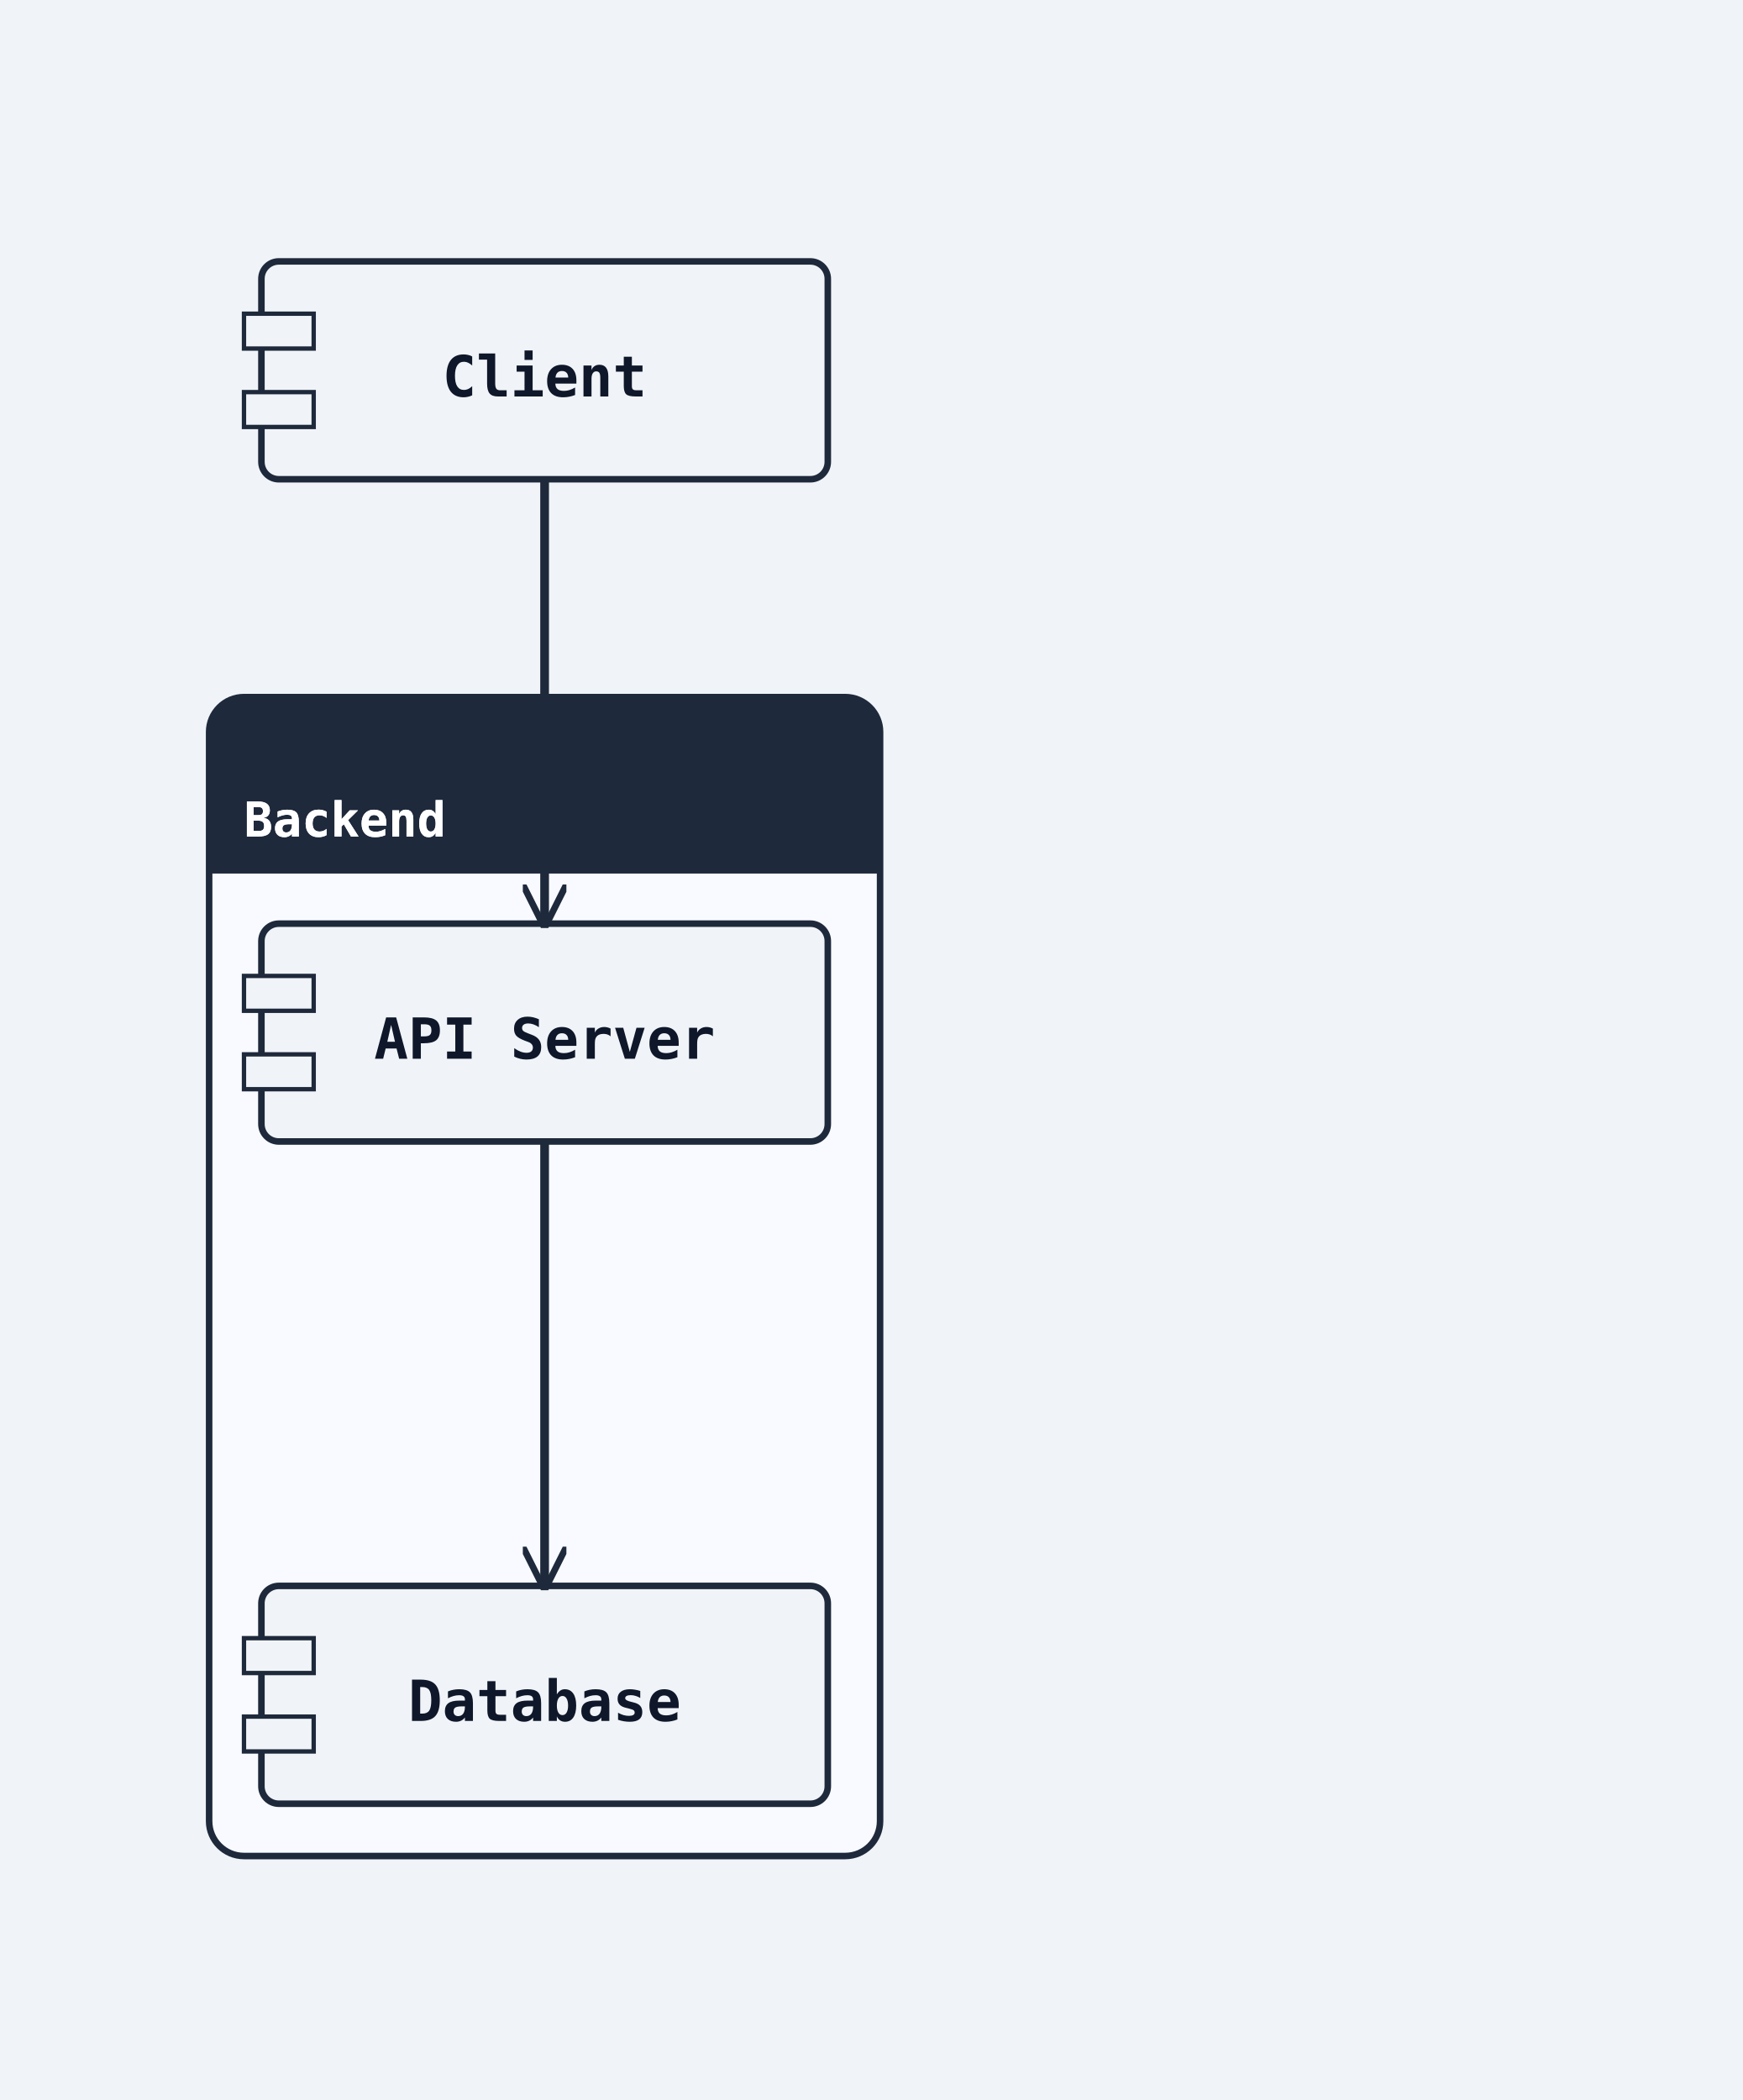
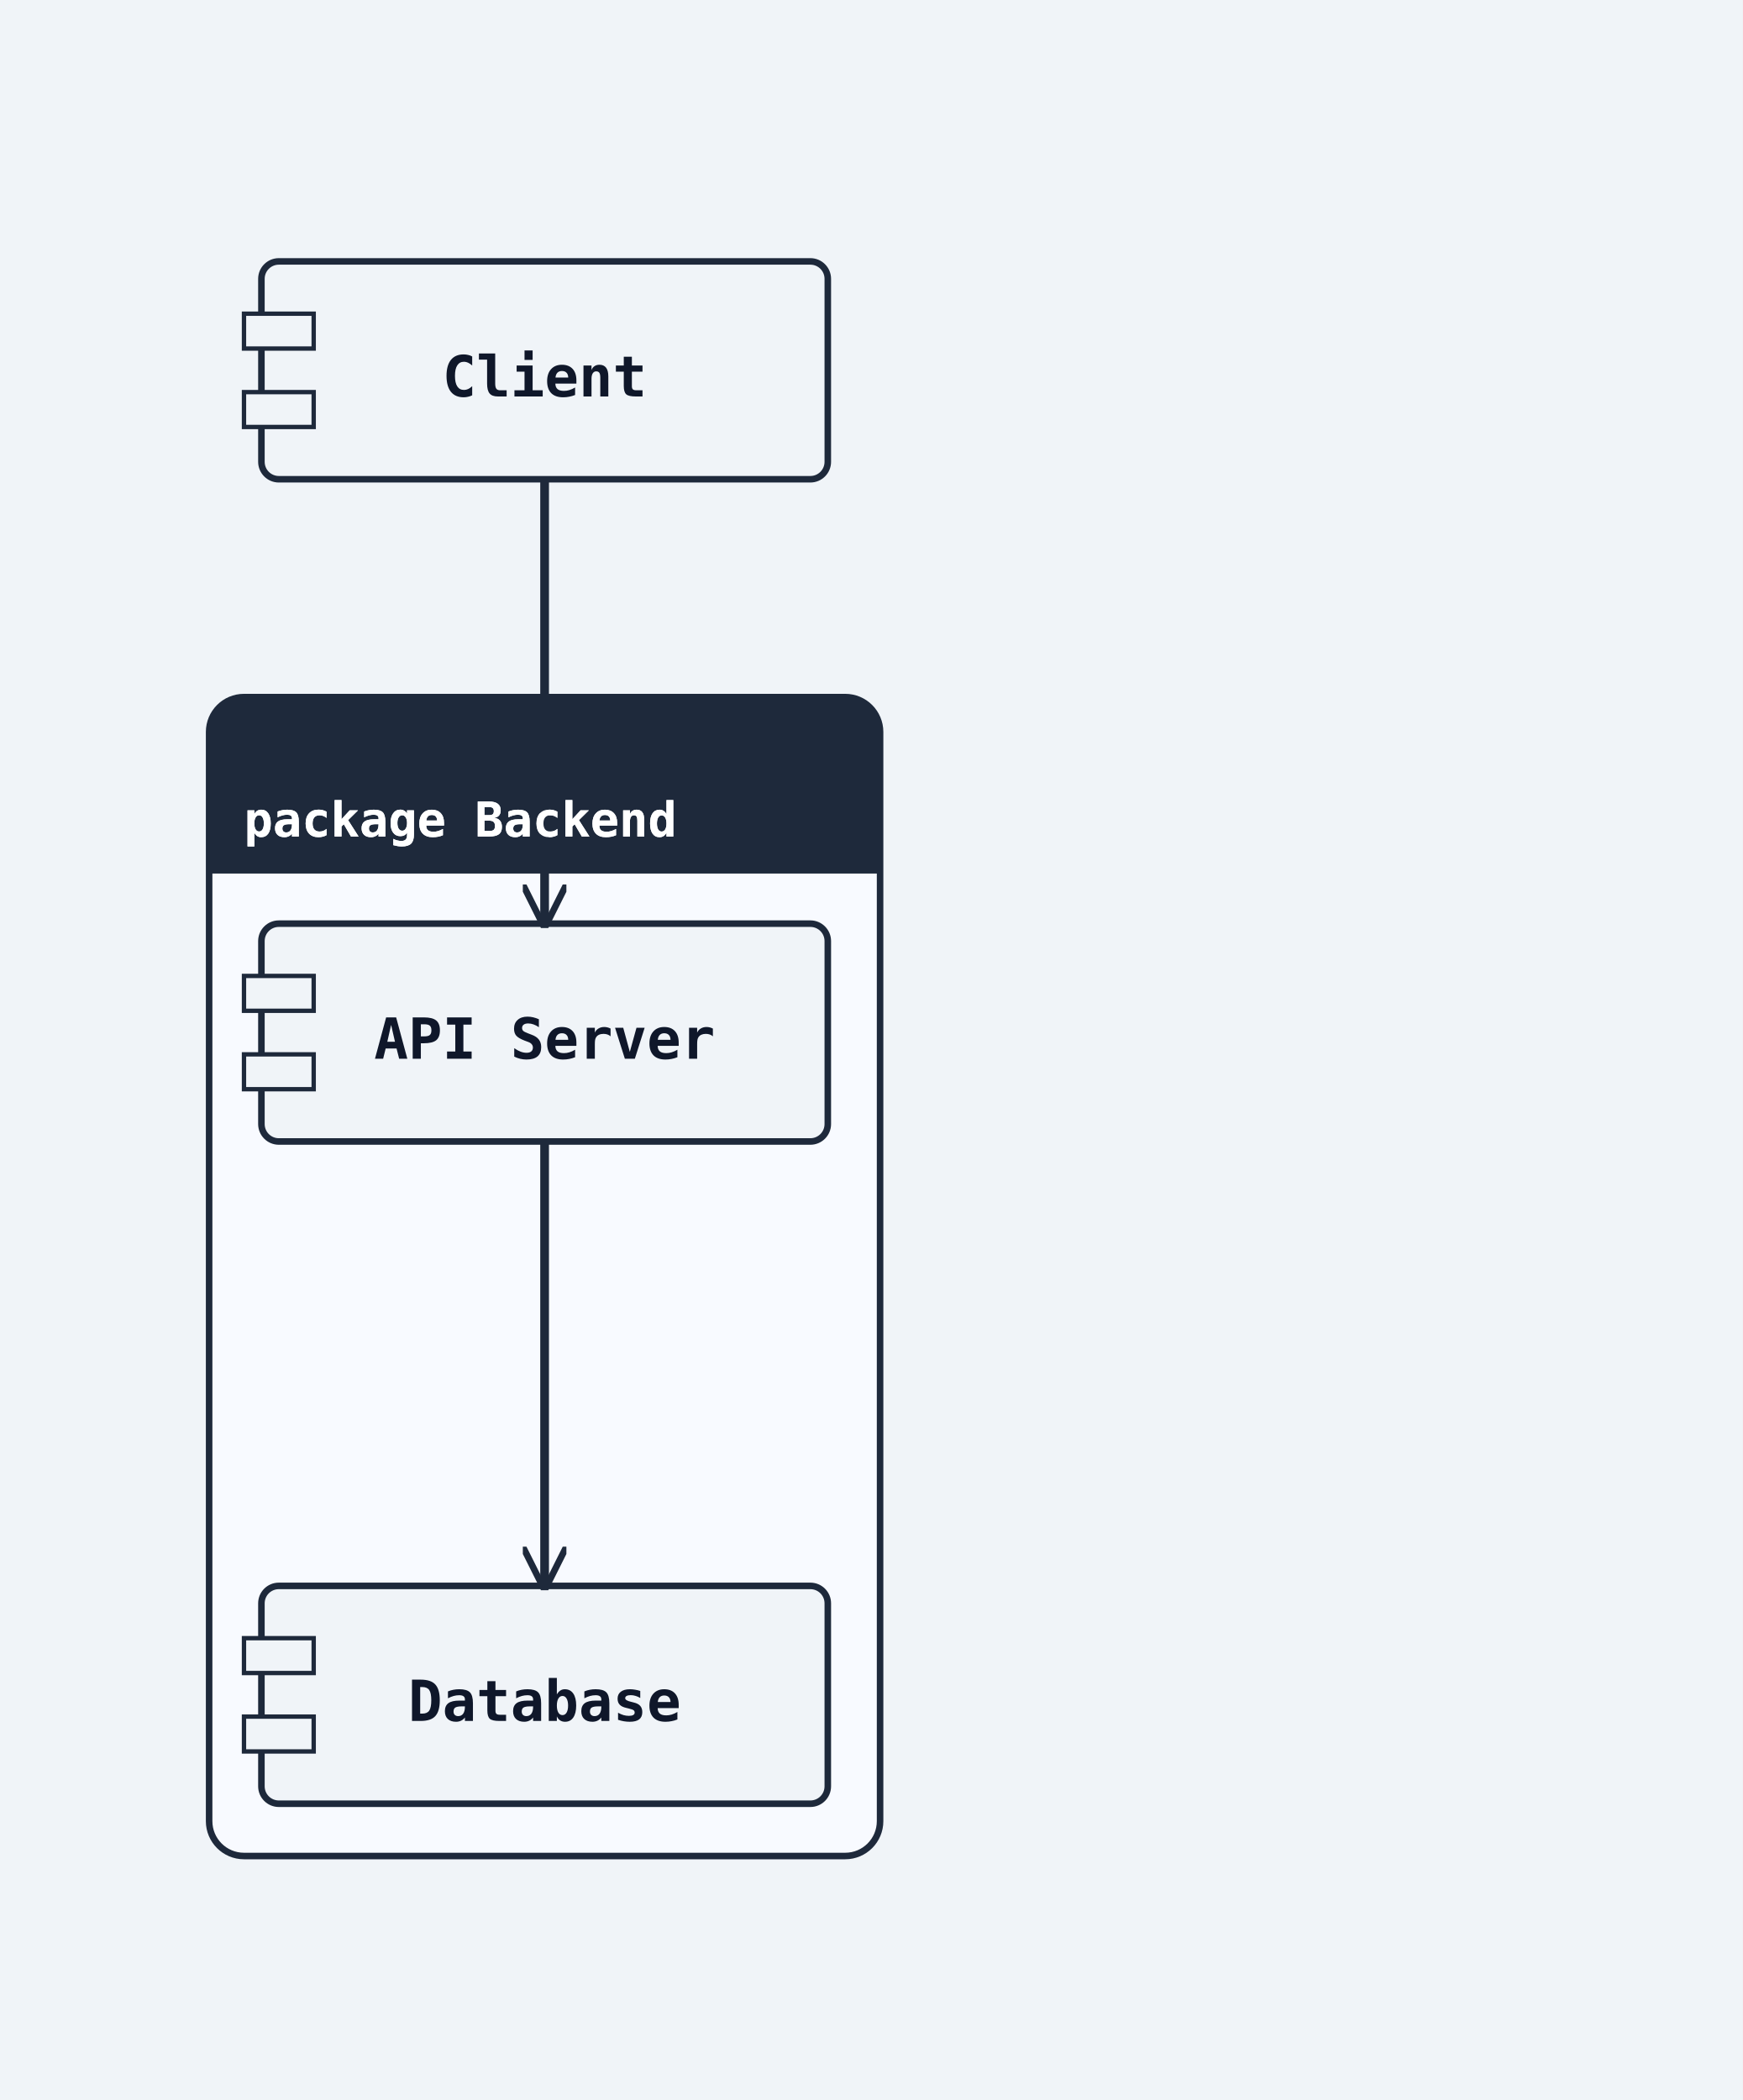
<svg xmlns="http://www.w3.org/2000/svg" width="400" height="482" viewBox="0 0 400 482">
  <rect width="100%" height="100%" fill="#f0f4f8" />
  <defs>
    <marker id="arrow-open" viewBox="0 0 10 10" refX="9" refY="5" markerWidth="10" markerHeight="10" markerUnits="userSpaceOnUse" orient="auto-start-reverse">
      <path d="M0,0 L10,5 L0,10" fill="none" stroke="#1e293b" stroke-width="1.5" />
    </marker>
    <marker id="arrow-triangle" viewBox="0 0 12 12" refX="11" refY="6" markerWidth="12" markerHeight="12" markerUnits="userSpaceOnUse" orient="auto-start-reverse">
      <polygon points="0,0 12,6 0,12" fill="#ffffff" stroke="#1e293b" stroke-width="1.5" fill-rule="nonzero" />
    </marker>
    <marker id="arrow-diamond-filled" viewBox="0 0 14 10" refX="13" refY="5" markerWidth="14" markerHeight="10" markerUnits="userSpaceOnUse" orient="auto-start-reverse">
      <path d="M0,5 L7,0 L14,5 L7,10 z" fill="#1e293b" stroke="#1e293b" stroke-width="1" />
    </marker>
    <marker id="arrow-diamond-open" viewBox="0 0 14 10" refX="13" refY="5" markerWidth="14" markerHeight="10" markerUnits="userSpaceOnUse" orient="auto-start-reverse">
      <path d="M0,5 L7,0 L14,5 L7,10 z" fill="#ffffff" stroke="#1e293b" stroke-width="1" />
    </marker>
    <marker id="arrow-double-open" viewBox="0 0 16 12" refX="15" refY="6" markerWidth="16" markerHeight="12" markerUnits="userSpaceOnUse" orient="auto-start-reverse">
      <path d="M0,1 L8,6 L0,11 M7,1 L15,6 L7,11" fill="none" stroke="#1e293b" stroke-width="1.5" stroke-linejoin="round" />
    </marker>
    <marker id="arrow-circle-open" viewBox="0 0 12 12" refX="11" refY="6" markerWidth="12" markerHeight="12" markerUnits="userSpaceOnUse" orient="auto-start-reverse">
      <circle cx="6" cy="6" r="4" fill="#ffffff" stroke="#1e293b" stroke-width="1.5" />
    </marker>
    <marker id="arrow-circle-filled" viewBox="0 0 12 12" refX="11" refY="6" markerWidth="12" markerHeight="12" markerUnits="userSpaceOnUse" orient="auto-start-reverse">
      <circle cx="6" cy="6" r="4" fill="#1e293b" stroke="#1e293b" stroke-width="1.5" />
    </marker>
    <marker id="arrow-triangle-filled" viewBox="0 0 12 12" refX="11" refY="6" markerWidth="12" markerHeight="12" markerUnits="userSpaceOnUse" orient="auto-start-reverse">
      <polygon points="0,0 12,6 0,12" fill="#1e293b" stroke="#1e293b" stroke-width="1.5" />
    </marker>
    <marker id="arrow-box-filled" viewBox="0 0 12 12" refX="11" refY="6" markerWidth="12" markerHeight="12" markerUnits="userSpaceOnUse" orient="auto-start-reverse">
      <rect x="2" y="2" width="8" height="8" fill="#1e293b" stroke="#1e293b" stroke-width="1.5" />
    </marker>
    <marker id="arrow-plus" viewBox="0 0 12 12" refX="11" refY="6" markerWidth="12" markerHeight="12" markerUnits="userSpaceOnUse" orient="auto-start-reverse">
      <path d="M6,1 L6,11 M1,6 L11,6" fill="none" stroke="#1e293b" stroke-width="1.8" stroke-linecap="round" />
    </marker>
    <marker id="arrow-slash" viewBox="0 0 12 12" refX="10" refY="6" markerWidth="12" markerHeight="12" markerUnits="userSpaceOnUse" orient="auto-start-reverse">
      <path d="M3,2 L9,10" fill="none" stroke="#1e293b" stroke-width="1.8" stroke-linecap="round" />
    </marker>
    <marker id="arrow-cross" viewBox="0 0 12 12" refX="11" refY="6" markerWidth="12" markerHeight="12" markerUnits="userSpaceOnUse" orient="auto-start-reverse">
      <path d="M2,2 L10,10 M10,2 L2,10" fill="none" stroke="#1e293b" stroke-width="1.8" stroke-linecap="round" />
    </marker>
    <marker id="arrow-bracket-open" viewBox="0 0 12 14" refX="11" refY="7" markerWidth="12" markerHeight="14" markerUnits="userSpaceOnUse" orient="auto-start-reverse">
      <path d="M10,1 L4,1 L4,13 L10,13" fill="none" stroke="#1e293b" stroke-width="1.8" stroke-linecap="round" stroke-linejoin="round" />
    </marker>
  </defs>
  <marker id="arrow-ie-one" viewBox="0 0 24 16" refX="22" refY="8" markerWidth="24" markerHeight="16" markerUnits="userSpaceOnUse" orient="auto-start-reverse">
    <path d="M16,2 L16,14" fill="none" stroke="#1e293b" stroke-width="1.8" stroke-linecap="round" />
  </marker>
  <marker id="arrow-ie-zero-one" viewBox="0 0 30 16" refX="28" refY="8" markerWidth="30" markerHeight="16" markerUnits="userSpaceOnUse" orient="auto-start-reverse">
    <circle cx="10" cy="8" r="4" fill="#ffffff" stroke="#1e293b" stroke-width="1.5" />
    <path d="M20,2 L20,14" fill="none" stroke="#1e293b" stroke-width="1.8" stroke-linecap="round" />
  </marker>
  <marker id="arrow-ie-zero-many" viewBox="0 0 34 18" refX="32" refY="9" markerWidth="34" markerHeight="18" markerUnits="userSpaceOnUse" orient="auto-start-reverse">
    <circle cx="8" cy="9" r="4" fill="#ffffff" stroke="#1e293b" stroke-width="1.5" />
    <path d="M18,9 L31,2 M18,9 L31,9 M18,9 L31,16" fill="none" stroke="#1e293b" stroke-width="1.7" stroke-linecap="round" />
  </marker>
  <marker id="arrow-ie-one-many" viewBox="0 0 34 18" refX="32" refY="9" markerWidth="34" markerHeight="18" markerUnits="userSpaceOnUse" orient="auto-start-reverse">
    <path d="M8,2 L8,16 M18,9 L31,2 M18,9 L31,9 M18,9 L31,16" fill="none" stroke="#1e293b" stroke-width="1.7" stroke-linecap="round" />
  </marker>
  <rect class="uml-group-frame" data-uml-group="Backend" x="48" y="160" width="154" height="266" rx="8" ry="8" fill="#f8faff" stroke="#1e293b" stroke-width="1.5" />
  <rect x="48" y="160" width="154" height="40" rx="8" ry="8" fill="#1e293b" stroke="none" />
  <rect x="48" y="192" width="154" height="8" fill="#1e293b" stroke="none" />
-   <text x="56" y="192" font-family="monospace" font-size="11" font-weight="600" fill="#ffffff">Backend</text>
+   <text x="56" y="192" font-family="monospace" font-size="11" font-weight="600" fill="#ffffff">package Backend</text>
  <line x1="48" y1="200" x2="202" y2="200" stroke="#1e293b" stroke-width="1" />
  <rect class="uml-node uml-component" data-uml-kind="component" x="60" y="212" width="130" height="50" rx="4" ry="4" fill="#f0f4f8" stroke="#1e293b" stroke-width="1.5" />
  <rect x="56" y="224" width="16" height="8" fill="#f0f4f8" stroke="#1e293b" stroke-width="1" />
  <rect x="56" y="242" width="16" height="8" fill="#f0f4f8" stroke="#1e293b" stroke-width="1" />
  <text x="125" y="243" text-anchor="middle" font-family="monospace" font-size="13" font-weight="600" fill="#0f172a">API Server</text>
  <rect class="uml-node uml-component" data-uml-kind="component" x="60" y="364" width="130" height="50" rx="4" ry="4" fill="#f0f4f8" stroke="#1e293b" stroke-width="1.5" />
  <rect x="56" y="376" width="16" height="8" fill="#f0f4f8" stroke="#1e293b" stroke-width="1" />
  <rect x="56" y="394" width="16" height="8" fill="#f0f4f8" stroke="#1e293b" stroke-width="1" />
  <text x="125" y="395" text-anchor="middle" font-family="monospace" font-size="13" font-weight="600" fill="#0f172a">Database</text>
  <rect class="uml-node uml-component" data-uml-kind="component" x="60" y="60" width="130" height="50" rx="4" ry="4" fill="#f0f4f8" stroke="#1e293b" stroke-width="1.5" />
  <rect x="56" y="72" width="16" height="8" fill="#f0f4f8" stroke="#1e293b" stroke-width="1" />
  <rect x="56" y="90" width="16" height="8" fill="#f0f4f8" stroke="#1e293b" stroke-width="1" />
  <text x="125" y="91" text-anchor="middle" font-family="monospace" font-size="13" font-weight="600" fill="#0f172a">Client</text>
  <polyline class="uml-relation" data-uml-from="Client" data-uml-to="API" data-uml-arrow="--&gt;" points="125,110 125,208 125,212" fill="none" stroke="#1e293b" stroke-width="2" marker-end="url(#arrow-open)" />
  <polyline class="uml-relation" data-uml-from="API" data-uml-to="Database" data-uml-arrow="--&gt;" points="125,262 125,313 125,364" fill="none" stroke="#1e293b" stroke-width="2" marker-end="url(#arrow-open)" />
-   <text x="56" y="192" font-family="monospace" font-size="11" font-weight="600" fill="#ffffff">Backend</text>
+   <text x="56" y="192" font-family="monospace" font-size="11" font-weight="600" fill="#ffffff">package Backend</text>
</svg>
